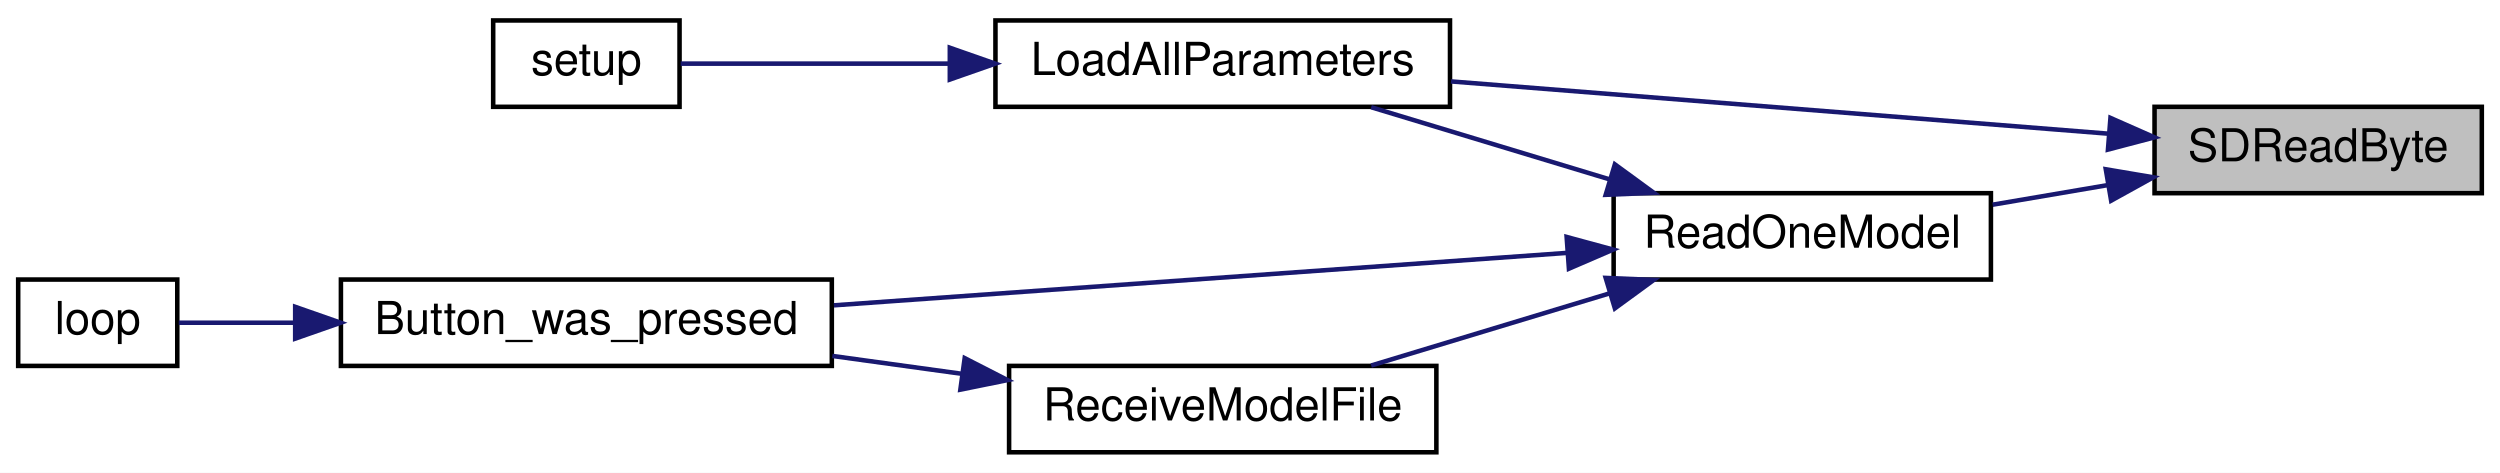
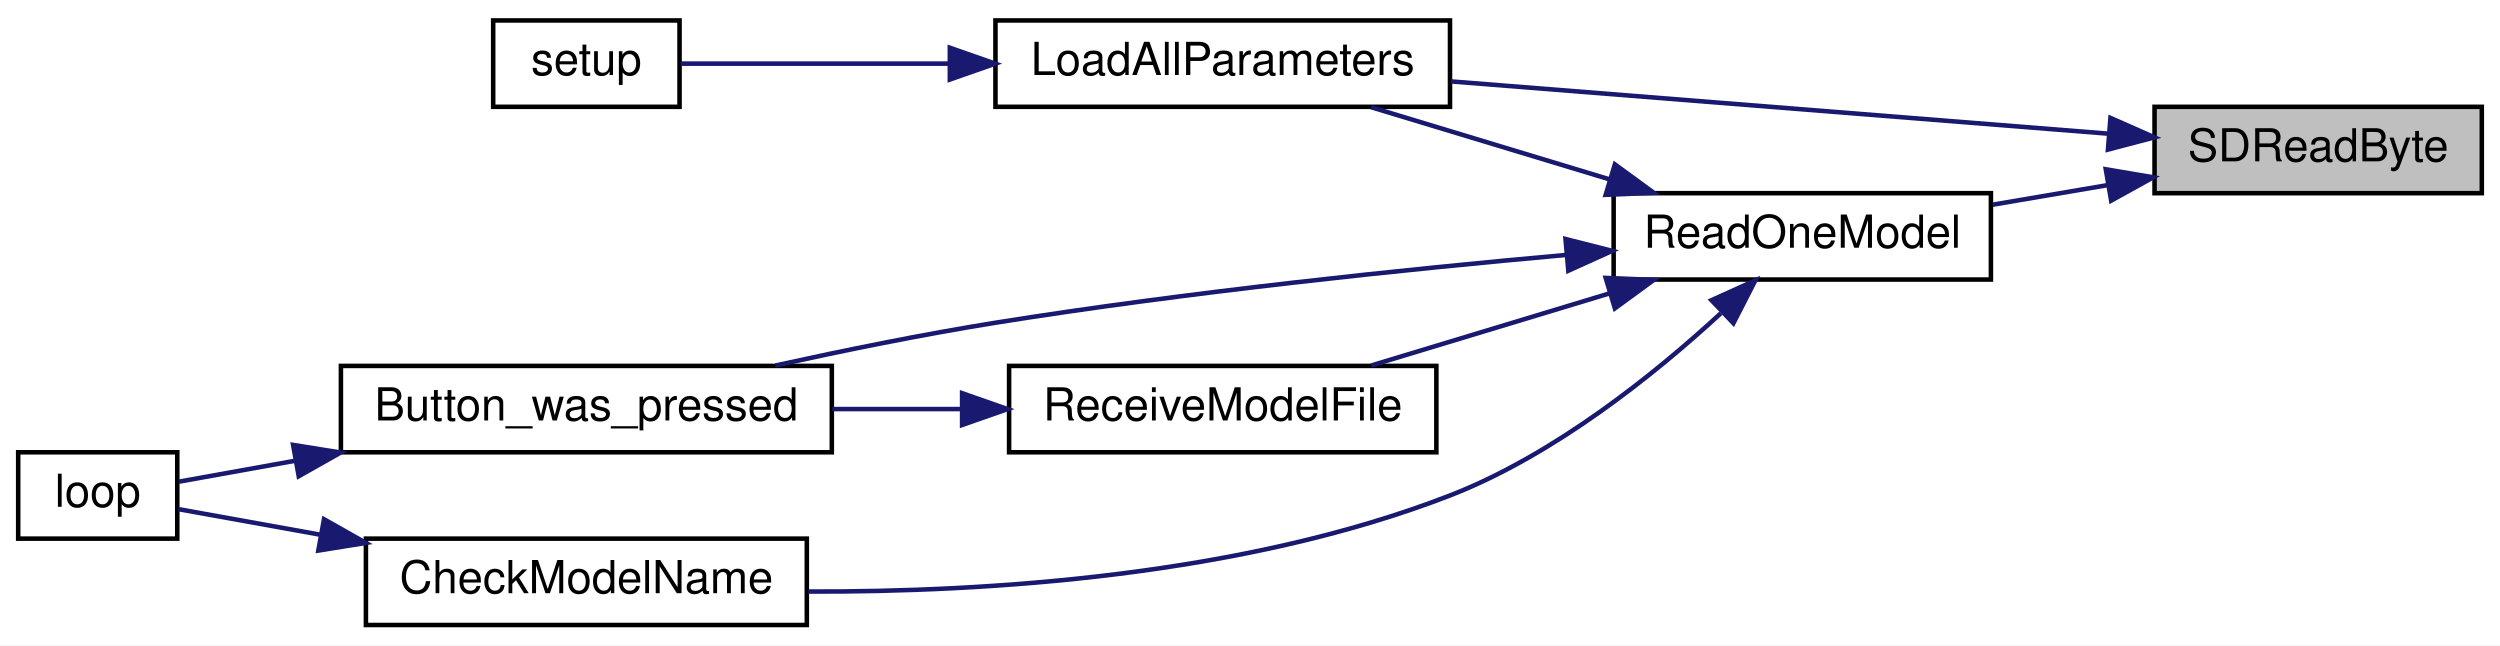
- <svg xmlns="http://www.w3.org/2000/svg" xmlns:xlink="http://www.w3.org/1999/xlink" width="550pt" height="104pt" viewBox="0.00 0.00 550.00 104.00">
-   <g id="graph0" class="graph" transform="scale(1 1) rotate(0) translate(4 100)">
-     <polygon fill="white" stroke="transparent" points="-4,4 -4,-100 546,-100 546,4 -4,4" />
+ <svg xmlns="http://www.w3.org/2000/svg" xmlns:xlink="http://www.w3.org/1999/xlink" width="550pt" height="142pt" viewBox="0.00 0.00 550.00 142.00">
+   <g id="graph0" class="graph" transform="scale(1 1) rotate(0) translate(4 138)">
+     <polygon fill="white" stroke="transparent" points="-4,4 -4,-138 546,-138 546,4 -4,4" />
    <g id="node1" class="node">
      <g id="a_node1">
        <a xlink:title=" ">
-           <polygon fill="#bfbfbf" stroke="black" points="470,-57.5 470,-76.5 542,-76.5 542,-57.5 470,-57.5" />
-           <text text-anchor="middle" x="506" y="-64.5" font-family="Helvetica,sans-Serif" font-size="10.00">SDReadByte</text>
+           <polygon fill="#bfbfbf" stroke="black" points="470,-95.5 470,-114.5 542,-114.5 542,-95.5 470,-95.5" />
+           <text text-anchor="middle" x="506" y="-102.5" font-family="Helvetica,sans-Serif" font-size="10.00">SDReadByte</text>
        </a>
      </g>
    </g>
    <g id="node2" class="node">
      <g id="a_node2">
        <a xlink:href="_transmitter_code_2src_2main_8cpp.html#a909acb7ed667a5cc9c4ec6191fc33e75" target="_top" xlink:title=" ">
-           <polygon fill="white" stroke="black" points="215,-76.5 215,-95.5 315,-95.5 315,-76.5 215,-76.5" />
-           <text text-anchor="middle" x="265" y="-83.5" font-family="Helvetica,sans-Serif" font-size="10.00">LoadAllParameters</text>
+           <polygon fill="white" stroke="black" points="215,-114.5 215,-133.5 315,-133.5 315,-114.5 215,-114.5" />
+           <text text-anchor="middle" x="265" y="-121.5" font-family="Helvetica,sans-Serif" font-size="10.00">LoadAllParameters</text>
        </a>
      </g>
    </g>
    <g id="edge1" class="edge">
-       <path fill="none" stroke="midnightblue" d="M459.95,-70.58C418.69,-73.86 357.74,-78.71 315.22,-82.09" />
-       <polygon fill="midnightblue" stroke="midnightblue" points="460.3,-74.06 469.99,-69.78 459.75,-67.09 460.3,-74.06" />
+       <path fill="none" stroke="midnightblue" d="M459.95,-108.58C418.69,-111.86 357.74,-116.71 315.22,-120.09" />
+       <polygon fill="midnightblue" stroke="midnightblue" points="460.3,-112.06 469.99,-107.78 459.75,-105.09 460.3,-112.06" />
    </g>
    <g id="node4" class="node">
      <g id="a_node4">
        <a xlink:href="_transmitter_code_2src_2main_8cpp.html#a3d9d955a8c7cfea4cc99e78f3746bd26" target="_top" xlink:title=" ">
-           <polygon fill="white" stroke="black" points="351,-38.5 351,-57.5 434,-57.5 434,-38.5 351,-38.5" />
-           <text text-anchor="middle" x="392.5" y="-45.5" font-family="Helvetica,sans-Serif" font-size="10.00">ReadOneModel</text>
+           <polygon fill="white" stroke="black" points="351,-76.5 351,-95.5 434,-95.5 434,-76.5 351,-76.5" />
+           <text text-anchor="middle" x="392.5" y="-83.5" font-family="Helvetica,sans-Serif" font-size="10.00">ReadOneModel</text>
        </a>
      </g>
    </g>
    <g id="edge3" class="edge">
-       <path fill="none" stroke="midnightblue" d="M459.71,-59.28C451.33,-57.86 442.63,-56.37 434.39,-54.97" />
-       <polygon fill="midnightblue" stroke="midnightblue" points="459.27,-62.76 469.72,-60.99 460.45,-55.86 459.27,-62.76" />
+       <path fill="none" stroke="midnightblue" d="M459.71,-97.28C451.33,-95.86 442.63,-94.37 434.39,-92.97" />
+       <polygon fill="midnightblue" stroke="midnightblue" points="459.27,-100.76 469.72,-98.99 460.45,-93.86 459.27,-100.76" />
    </g>
    <g id="node3" class="node">
      <g id="a_node3">
        <a xlink:href="_transmitter_code_2src_2main_8cpp.html#a4fc01d736fe50cf5b977f755b675f11d" target="_top" xlink:title=" ">
-           <polygon fill="white" stroke="black" points="104.5,-76.5 104.5,-95.5 145.5,-95.5 145.5,-76.5 104.5,-76.5" />
-           <text text-anchor="middle" x="125" y="-83.5" font-family="Helvetica,sans-Serif" font-size="10.00">setup</text>
+           <polygon fill="white" stroke="black" points="104.5,-114.5 104.5,-133.5 145.5,-133.5 145.5,-114.5 104.5,-114.5" />
+           <text text-anchor="middle" x="125" y="-121.5" font-family="Helvetica,sans-Serif" font-size="10.00">setup</text>
        </a>
      </g>
    </g>
    <g id="edge2" class="edge">
-       <path fill="none" stroke="midnightblue" d="M204.72,-86C183.59,-86 161.22,-86 145.75,-86" />
-       <polygon fill="midnightblue" stroke="midnightblue" points="204.96,-89.5 214.96,-86 204.96,-82.5 204.96,-89.5" />
+       <path fill="none" stroke="midnightblue" d="M204.72,-124C183.59,-124 161.22,-124 145.75,-124" />
+       <polygon fill="midnightblue" stroke="midnightblue" points="204.96,-127.5 214.96,-124 204.96,-120.5 204.96,-127.5" />
    </g>
-     <g id="edge6" class="edge">
-       <path fill="none" stroke="midnightblue" d="M350.1,-60.54C333.03,-65.7 313.56,-71.6 297.66,-76.41" />
-       <polygon fill="midnightblue" stroke="midnightblue" points="351.27,-63.84 359.83,-57.59 349.25,-57.14 351.27,-63.84" />
+     <g id="edge8" class="edge">
+       <path fill="none" stroke="midnightblue" d="M350.1,-98.54C333.03,-103.7 313.56,-109.6 297.66,-114.41" />
+       <polygon fill="midnightblue" stroke="midnightblue" points="351.27,-101.84 359.83,-95.59 349.25,-95.14 351.27,-101.84" />
    </g>
    <g id="node5" class="node">
      <g id="a_node5">
        <a xlink:href="_transmitter_code_2src_2main_8cpp.html#aed6c682ed45951f95e0b02cf6b570da2" target="_top" xlink:title=" ">
-           <polygon fill="white" stroke="black" points="71,-19.5 71,-38.5 179,-38.5 179,-19.5 71,-19.5" />
-           <text text-anchor="middle" x="125" y="-26.5" font-family="Helvetica,sans-Serif" font-size="10.00">Button_was_pressed</text>
+           <polygon fill="white" stroke="black" points="71,-38.5 71,-57.5 179,-57.5 179,-38.5 71,-38.5" />
+           <text text-anchor="middle" x="125" y="-45.5" font-family="Helvetica,sans-Serif" font-size="10.00">Button_was_pressed</text>
        </a>
      </g>
    </g>
    <g id="edge4" class="edge">
-       <path fill="none" stroke="midnightblue" d="M340.79,-44.37C294.57,-41.06 226.52,-36.19 179.46,-32.83" />
-       <polygon fill="midnightblue" stroke="midnightblue" points="340.66,-47.87 350.89,-45.09 341.16,-40.89 340.66,-47.87" />
+       <path fill="none" stroke="midnightblue" d="M340.6,-81.92C305.24,-78.75 257.1,-73.74 215,-67 199.09,-64.45 181.73,-60.92 166.6,-57.59" />
+       <polygon fill="midnightblue" stroke="midnightblue" points="340.41,-85.42 350.68,-82.81 341.03,-78.44 340.41,-85.42" />
    </g>
    <g id="node7" class="node">
      <g id="a_node7">
-         <a xlink:href="_transmitter_code_2src_2main_8cpp.html#ab7c9edf843c732d7fe296564f39bc0dc" target="_top" xlink:title="RECEIVE A MODEL FILE.">
-           <polygon fill="white" stroke="black" points="218,-0.5 218,-19.5 312,-19.5 312,-0.5 218,-0.5" />
-           <text text-anchor="middle" x="265" y="-7.5" font-family="Helvetica,sans-Serif" font-size="10.00">ReceiveModelFile</text>
+         <a xlink:href="_transmitter_code_2src_2main_8cpp.html#a984cb52354a84c45e9e41f396a1c5e92" target="_top" xlink:title=" ">
+           <polygon fill="white" stroke="black" points="76.5,-0.5 76.5,-19.5 173.5,-19.5 173.5,-0.5 76.5,-0.5" />
+           <text text-anchor="middle" x="125" y="-7.5" font-family="Helvetica,sans-Serif" font-size="10.00">CheckModelName</text>
        </a>
      </g>
    </g>
-     <g id="edge7" class="edge">
-       <path fill="none" stroke="midnightblue" d="M350.1,-35.46C333.03,-30.3 313.56,-24.4 297.66,-19.59" />
-       <polygon fill="midnightblue" stroke="midnightblue" points="349.25,-38.86 359.83,-38.41 351.27,-32.16 349.25,-38.86" />
+     <g id="edge6" class="edge">
+       <path fill="none" stroke="midnightblue" d="M374.58,-69.08C360.09,-55.73 337.97,-37.92 315,-29 269.35,-11.28 213.06,-7.72 173.84,-7.86" />
+       <polygon fill="midnightblue" stroke="midnightblue" points="372.52,-71.95 382.18,-76.32 377.35,-66.89 372.52,-71.95" />
+     </g>
+     <g id="node8" class="node">
+       <g id="a_node8">
+         <a xlink:href="_transmitter_code_2src_2main_8cpp.html#ab7c9edf843c732d7fe296564f39bc0dc" target="_top" xlink:title="RECEIVE A MODEL FILE.">
+           <polygon fill="white" stroke="black" points="218,-38.5 218,-57.5 312,-57.5 312,-38.5 218,-38.5" />
+           <text text-anchor="middle" x="265" y="-45.5" font-family="Helvetica,sans-Serif" font-size="10.00">ReceiveModelFile</text>
+         </a>
+       </g>
+     </g>
+     <g id="edge9" class="edge">
+       <path fill="none" stroke="midnightblue" d="M350.1,-73.46C333.03,-68.3 313.56,-62.4 297.66,-57.59" />
+       <polygon fill="midnightblue" stroke="midnightblue" points="349.25,-76.86 359.83,-76.41 351.27,-70.16 349.25,-76.86" />
    </g>
    <g id="node6" class="node">
      <g id="a_node6">
        <a xlink:href="_transmitter_code_2src_2main_8cpp.html#afe461d27b9c48d5921c00d521181f12f" target="_top" xlink:title=" ">
          <polygon fill="white" stroke="black" points="0,-19.5 0,-38.5 35,-38.5 35,-19.5 0,-19.5" />
          <text text-anchor="middle" x="17.5" y="-26.5" font-family="Helvetica,sans-Serif" font-size="10.00">loop</text>
        </a>
      </g>
    </g>
    <g id="edge5" class="edge">
-       <path fill="none" stroke="midnightblue" d="M60.7,-29C51.38,-29 42.51,-29 35.33,-29" />
-       <polygon fill="midnightblue" stroke="midnightblue" points="60.94,-32.5 70.94,-29 60.94,-25.5 60.94,-32.5" />
+       <path fill="none" stroke="midnightblue" d="M61,-36.65C51.56,-34.95 42.59,-33.34 35.33,-32.03" />
+       <polygon fill="midnightblue" stroke="midnightblue" points="60.48,-40.12 70.94,-38.44 61.72,-33.23 60.48,-40.12" />
    </g>
-     <g id="edge8" class="edge">
-       <path fill="none" stroke="midnightblue" d="M207.61,-17.76C198.19,-19.06 188.45,-20.4 179.12,-21.69" />
-       <polygon fill="midnightblue" stroke="midnightblue" points="208.23,-21.21 217.66,-16.38 207.28,-14.28 208.23,-21.21" />
+     <g id="edge7" class="edge">
+       <path fill="none" stroke="midnightblue" d="M66.43,-20.37C55,-22.43 43.88,-24.43 35.22,-25.99" />
+       <polygon fill="midnightblue" stroke="midnightblue" points="67.28,-23.77 76.5,-18.56 66.03,-16.88 67.28,-23.77" />
+     </g>
+     <g id="edge10" class="edge">
+       <path fill="none" stroke="midnightblue" d="M207.61,-48C198.19,-48 188.45,-48 179.12,-48" />
+       <polygon fill="midnightblue" stroke="midnightblue" points="207.66,-51.5 217.66,-48 207.66,-44.5 207.66,-51.5" />
    </g>
  </g>
</svg>
